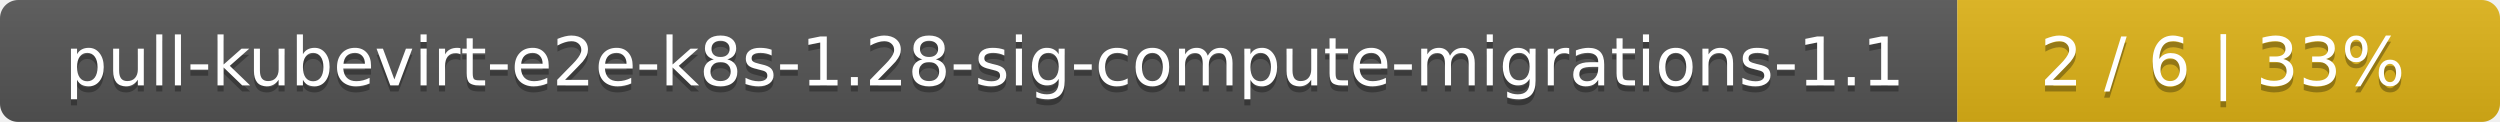
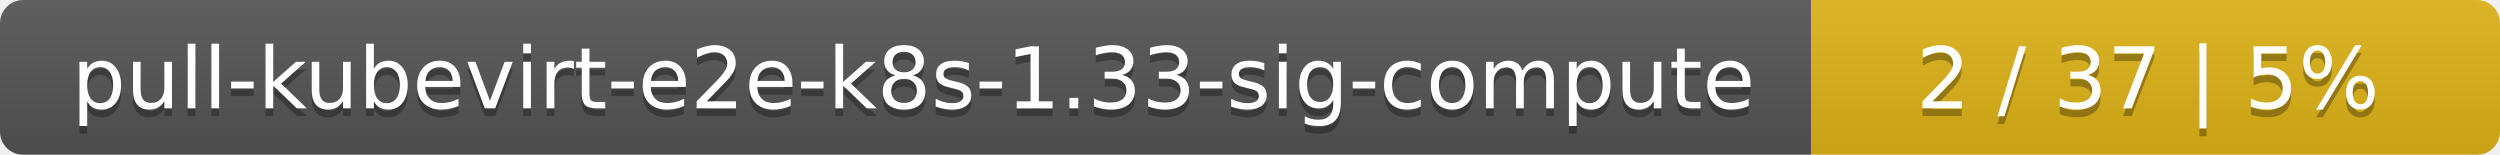
- <svg xmlns="http://www.w3.org/2000/svg" width="410" height="20">
+ <svg xmlns="http://www.w3.org/2000/svg" width="323" height="20">
  <linearGradient id="smooth" x2="0" y2="100%">
    <stop offset="0" stop-color="#bbb" stop-opacity=".1" />
    <stop offset="1" stop-opacity=".1" />
  </linearGradient>
  <mask id="round">
-     <rect width="410" height="20" rx="3" fill="#fff" />
+     <rect width="323" height="20" rx="3" fill="#fff" />
  </mask>
  <g mask="url(#round)">
-     <rect width="321" height="20" fill="#555" />
-     <rect x="321" width="89" height="20" fill="#dfb317" />
-     <rect width="410" height="20" fill="url(#smooth)" />
+     <rect width="234" height="20" fill="#555" />
+     <rect x="234" width="89" height="20" fill="#dfb317" />
+     <rect width="323" height="20" fill="url(#smooth)" />
  </g>
  <g fill="#fff" text-anchor="middle" font-family="DejaVu Sans,Verdana,Geneva,sans-serif" font-size="11">
-     <text x="161.5" y="15" fill="#010101" fill-opacity=".3">pull-kubevirt-e2e-k8s-1.28-sig-compute-migrations-1.1</text>
-     <text x="161.5" y="14">pull-kubevirt-e2e-k8s-1.28-sig-compute-migrations-1.1</text>
-     <text x="364.5" y="15" fill="#010101" fill-opacity=".3">2 / 6    |    33%</text>
-     <text x="364.5" y="14">2 / 6    |    33%</text>
+     <text x="118" y="15" fill="#010101" fill-opacity=".3">pull-kubevirt-e2e-k8s-1.33-sig-compute</text>
+     <text x="118" y="14">pull-kubevirt-e2e-k8s-1.33-sig-compute</text>
+     <text x="277.5" y="15" fill="#010101" fill-opacity=".3">2 / 37    |    5%</text>
+     <text x="277.5" y="14">2 / 37    |    5%</text>
  </g>
</svg>
